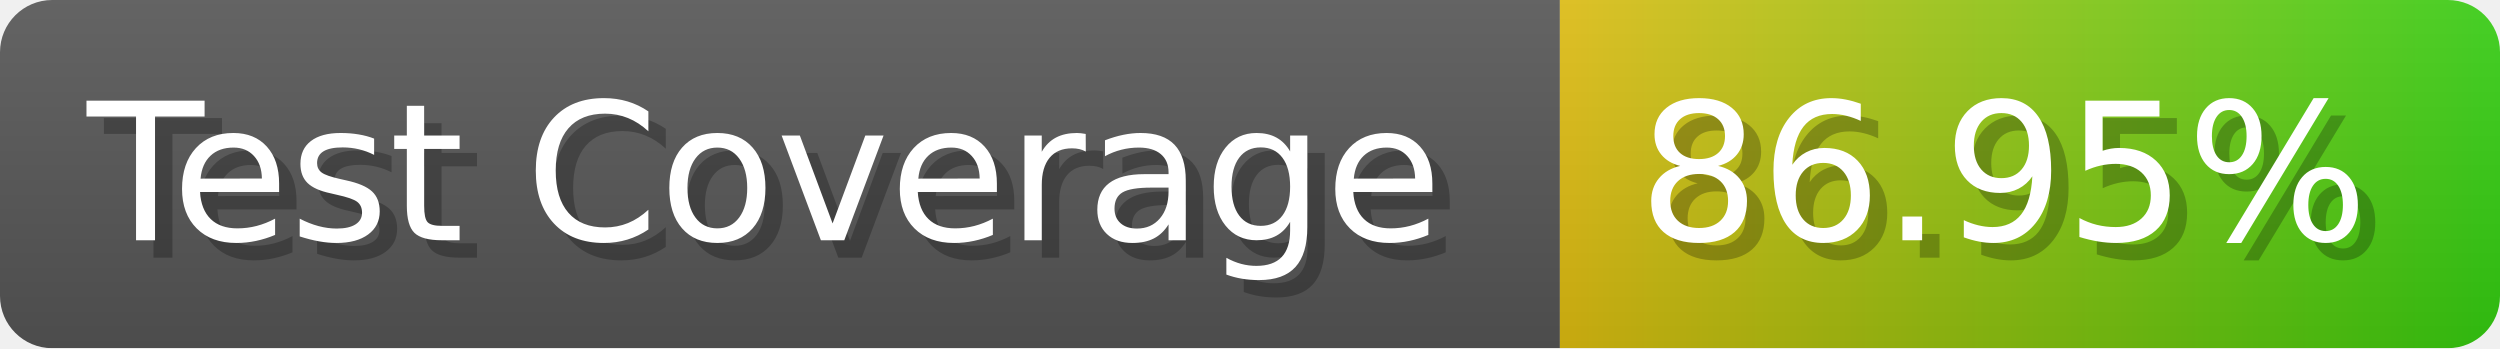
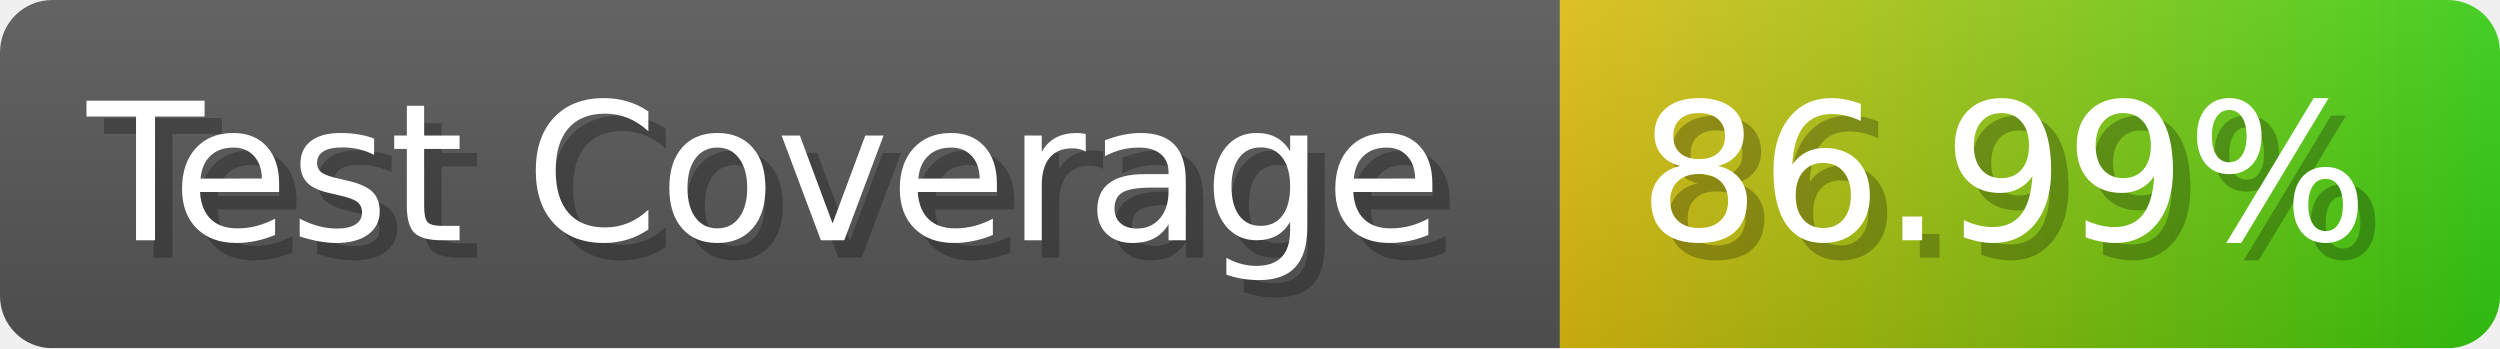
- <svg xmlns="http://www.w3.org/2000/svg" width="143.6" height="20" viewBox="0 0 1436 200" role="img" aria-label="Test Coverage: 86.95%">
+ <svg xmlns="http://www.w3.org/2000/svg" width="143.6" height="20" viewBox="0 0 1436 200" role="img" aria-label="Test Coverage: 86.99%">
  <linearGradient id="a" x2="0" y2="100%">
    <stop offset="0" stop-opacity=".1" stop-color="#EEE" />
    <stop offset="1" stop-opacity=".1" />
  </linearGradient>
  <mask id="m">
    <rect width="1436" height="200" rx="30" fill="#FFF" />
  </mask>
  <g mask="url(#m)">
    <rect width="896" height="200" fill="#555" />
    <rect width="540" height="200" fill="url(#x)" x="896" />
    <rect width="1436" height="200" fill="url(#a)" />
  </g>
  <g aria-hidden="true" fill="#fff" text-anchor="start" font-family="Verdana,DejaVu Sans,sans-serif" font-size="110">
    <text x="60" y="148" textLength="796" fill="#000" opacity="0.25">Test Coverage</text>
    <text x="50" y="138" textLength="796">Test Coverage</text>
-     <text x="951" y="148" textLength="440" fill="#000" opacity="0.25">86.95%</text>
-     <text x="941" y="138" textLength="440">86.95%</text>
+     <text x="951" y="148" textLength="440" fill="#000" opacity="0.25">86.99%</text>
+     <text x="941" y="138" textLength="440">86.99%</text>
  </g>
  <linearGradient id="x" x1="0%" y1="0%" x2="100%" y2="0%">
    <stop offset="0%" style="stop-color:#DB1" />
    <stop offset="100%" style="stop-color:#3C1" />
  </linearGradient>
</svg>
